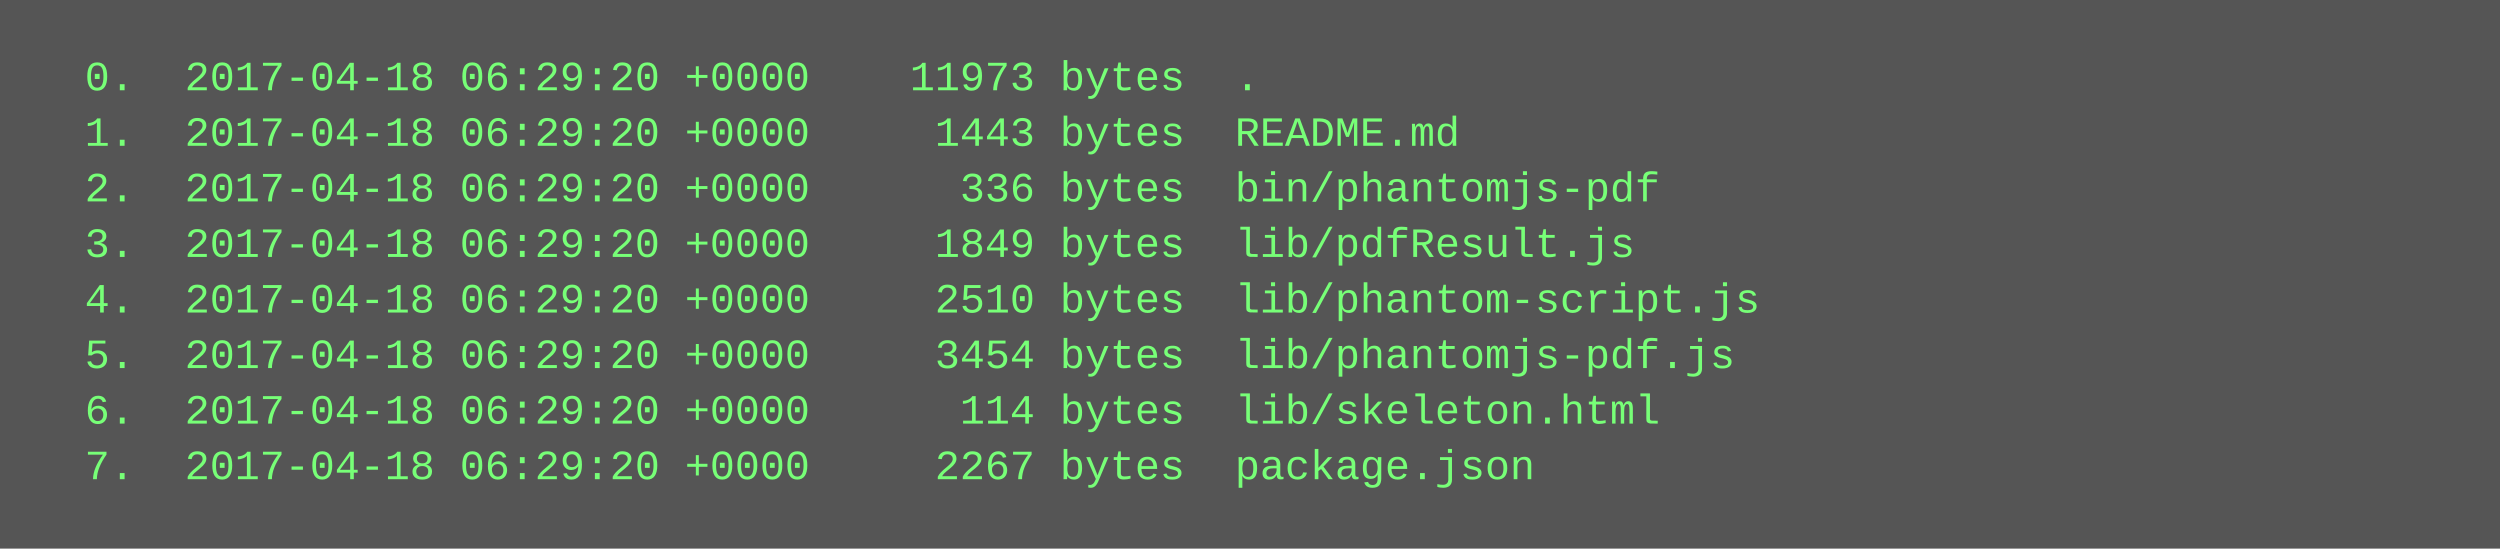
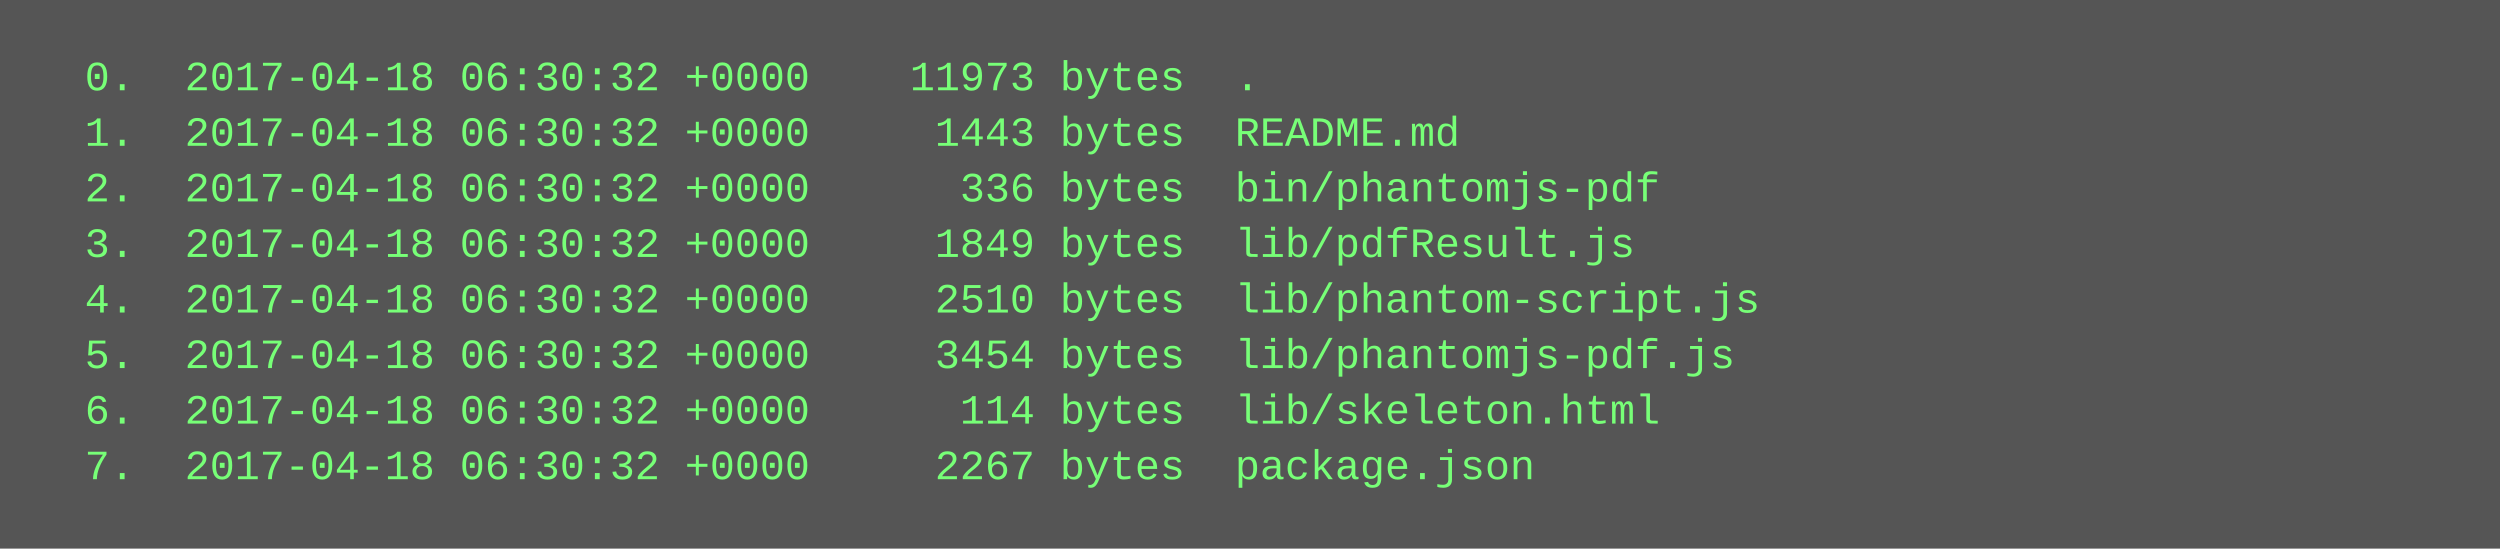
<svg xmlns="http://www.w3.org/2000/svg" height="158" width="720">
  <rect height="158" fill="#555" width="720" />
  <text fill="#7f7" font-family="Courier New" font-size="12" xml:space="preserve">
-     <tspan x="10" y="26">  0.  2017-04-18 06:29:20 +0000    11973 bytes  .</tspan>
-     <tspan x="10" y="42">  1.  2017-04-18 06:29:20 +0000     1443 bytes  README.md</tspan>
-     <tspan x="10" y="58">  2.  2017-04-18 06:29:20 +0000      336 bytes  bin/phantomjs-pdf</tspan>
-     <tspan x="10" y="74">  3.  2017-04-18 06:29:20 +0000     1849 bytes  lib/pdfResult.js</tspan>
-     <tspan x="10" y="90">  4.  2017-04-18 06:29:20 +0000     2510 bytes  lib/phantom-script.js</tspan>
-     <tspan x="10" y="106">  5.  2017-04-18 06:29:20 +0000     3454 bytes  lib/phantomjs-pdf.js</tspan>
-     <tspan x="10" y="122">  6.  2017-04-18 06:29:20 +0000      114 bytes  lib/skeleton.html</tspan>
-     <tspan x="10" y="138">  7.  2017-04-18 06:29:20 +0000     2267 bytes  package.json</tspan>
+     <tspan x="10" y="26">  0.  2017-04-18 06:30:32 +0000    11973 bytes  .</tspan>
+     <tspan x="10" y="42">  1.  2017-04-18 06:30:32 +0000     1443 bytes  README.md</tspan>
+     <tspan x="10" y="58">  2.  2017-04-18 06:30:32 +0000      336 bytes  bin/phantomjs-pdf</tspan>
+     <tspan x="10" y="74">  3.  2017-04-18 06:30:32 +0000     1849 bytes  lib/pdfResult.js</tspan>
+     <tspan x="10" y="90">  4.  2017-04-18 06:30:32 +0000     2510 bytes  lib/phantom-script.js</tspan>
+     <tspan x="10" y="106">  5.  2017-04-18 06:30:32 +0000     3454 bytes  lib/phantomjs-pdf.js</tspan>
+     <tspan x="10" y="122">  6.  2017-04-18 06:30:32 +0000      114 bytes  lib/skeleton.html</tspan>
+     <tspan x="10" y="138">  7.  2017-04-18 06:30:32 +0000     2267 bytes  package.json</tspan>
  </text>
</svg>
